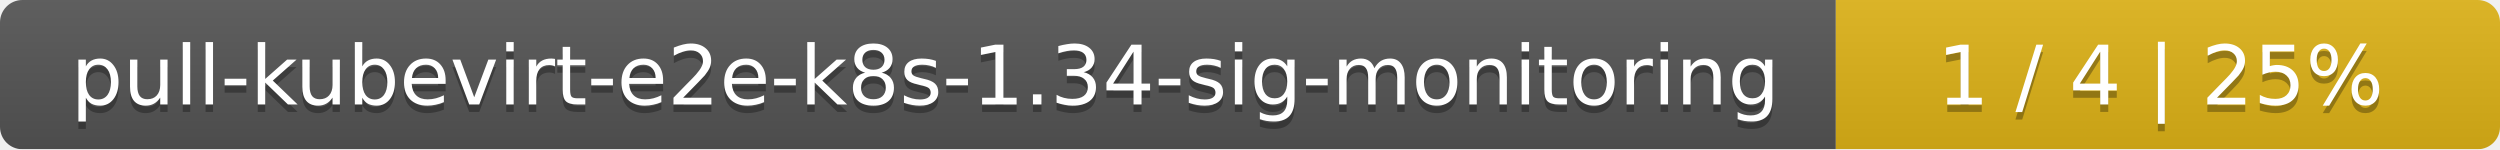
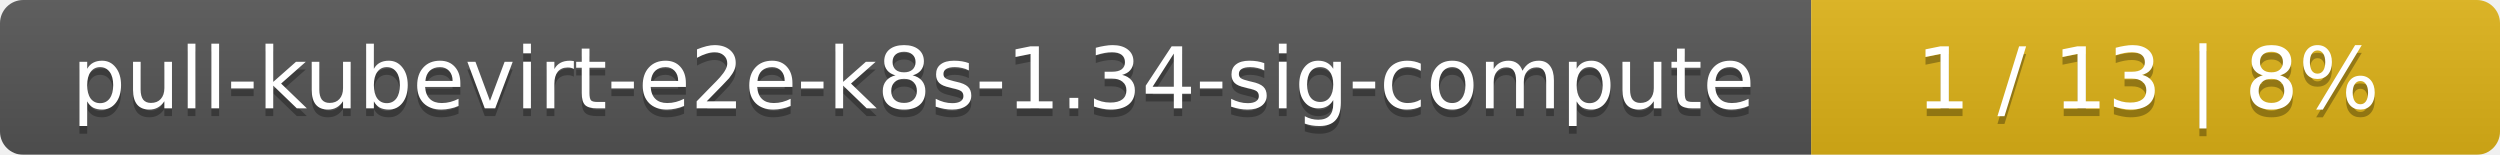
- <svg xmlns="http://www.w3.org/2000/svg" width="335" height="20">
+ <svg xmlns="http://www.w3.org/2000/svg" width="323" height="20">
  <linearGradient id="smooth" x2="0" y2="100%">
    <stop offset="0" stop-color="#bbb" stop-opacity=".1" />
    <stop offset="1" stop-opacity=".1" />
  </linearGradient>
  <mask id="round">
-     <rect width="335" height="20" rx="3" fill="#fff" />
+     <rect width="323" height="20" rx="3" fill="#fff" />
  </mask>
  <g mask="url(#round)">
-     <rect width="246" height="20" fill="#555" />
-     <rect x="246" width="89" height="20" fill="#dfb317" />
-     <rect width="335" height="20" fill="url(#smooth)" />
+     <rect width="234" height="20" fill="#555" />
+     <rect x="234" width="89" height="20" fill="#dfb317" />
+     <rect width="323" height="20" fill="url(#smooth)" />
  </g>
  <g fill="#fff" text-anchor="middle" font-family="DejaVu Sans,Verdana,Geneva,sans-serif" font-size="11">
-     <text x="124" y="15" fill="#010101" fill-opacity=".3">pull-kubevirt-e2e-k8s-1.34-sig-monitoring</text>
-     <text x="124" y="14">pull-kubevirt-e2e-k8s-1.34-sig-monitoring</text>
-     <text x="289.5" y="15" fill="#010101" fill-opacity=".3">1 / 4    |    25%</text>
-     <text x="289.5" y="14">1 / 4    |    25%</text>
+     <text x="118" y="15" fill="#010101" fill-opacity=".3">pull-kubevirt-e2e-k8s-1.34-sig-compute</text>
+     <text x="118" y="14">pull-kubevirt-e2e-k8s-1.34-sig-compute</text>
+     <text x="277.5" y="15" fill="#010101" fill-opacity=".3">1 / 13    |    8%</text>
+     <text x="277.5" y="14">1 / 13    |    8%</text>
  </g>
</svg>
